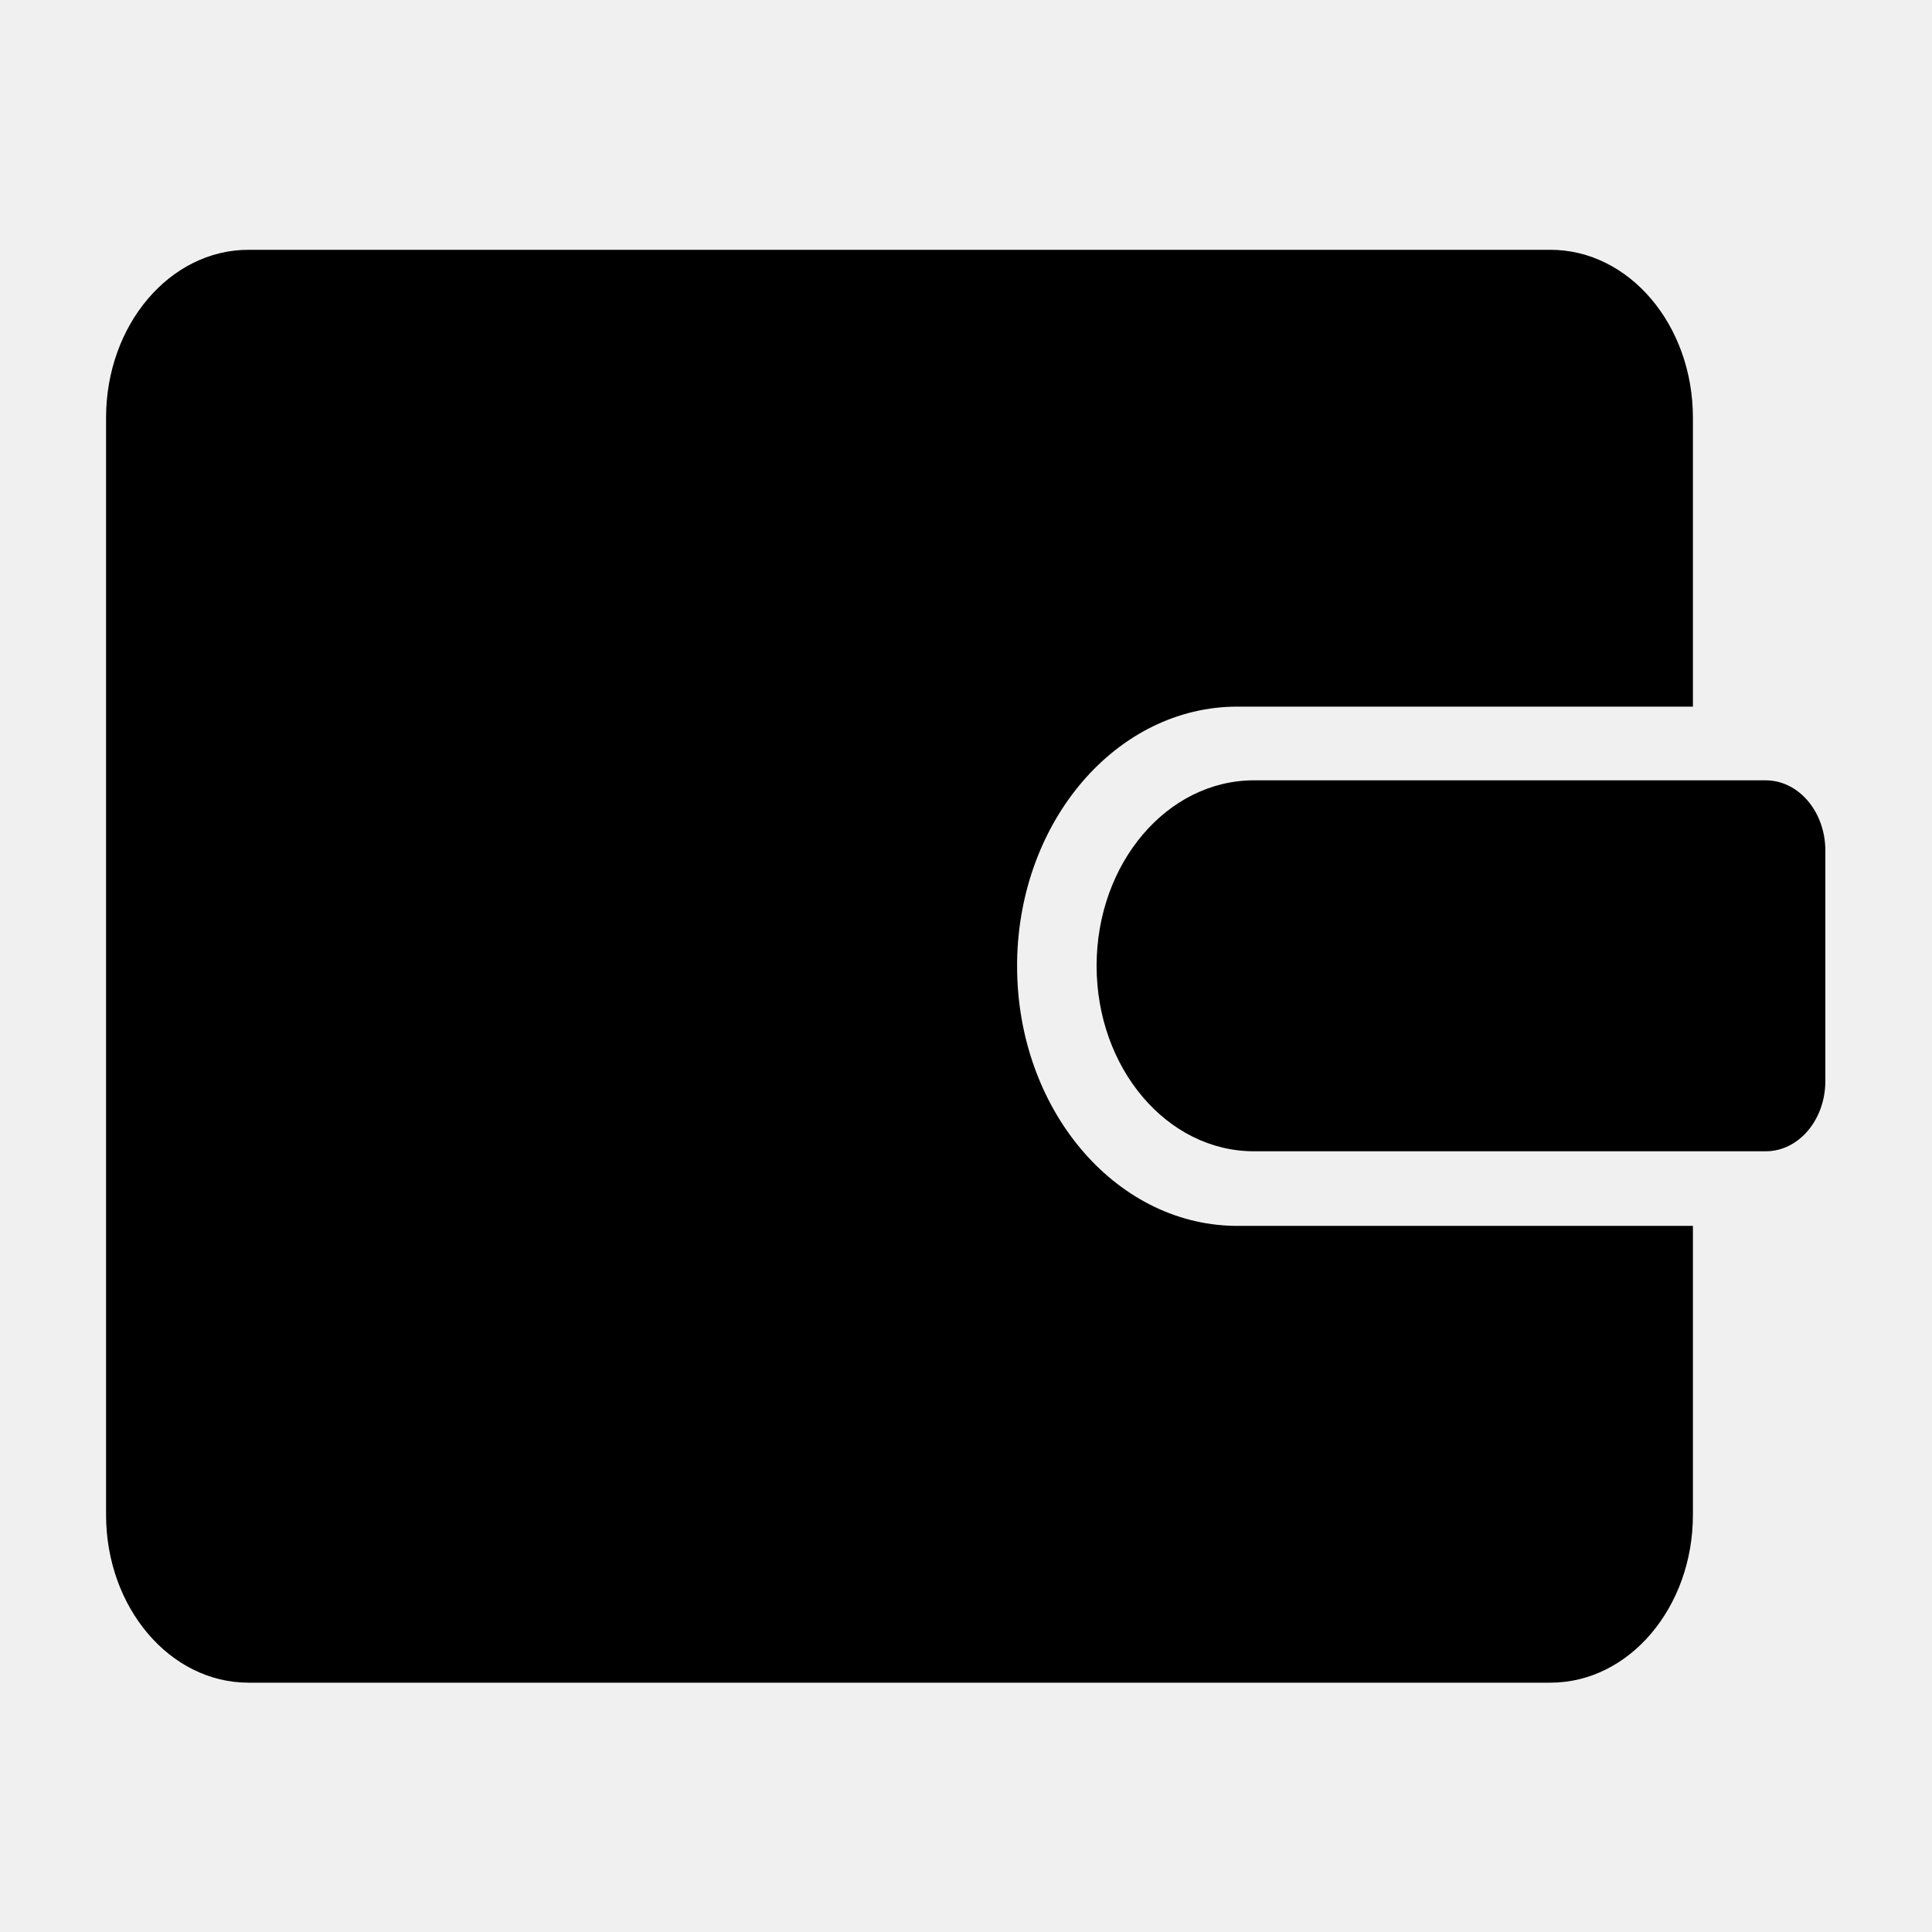
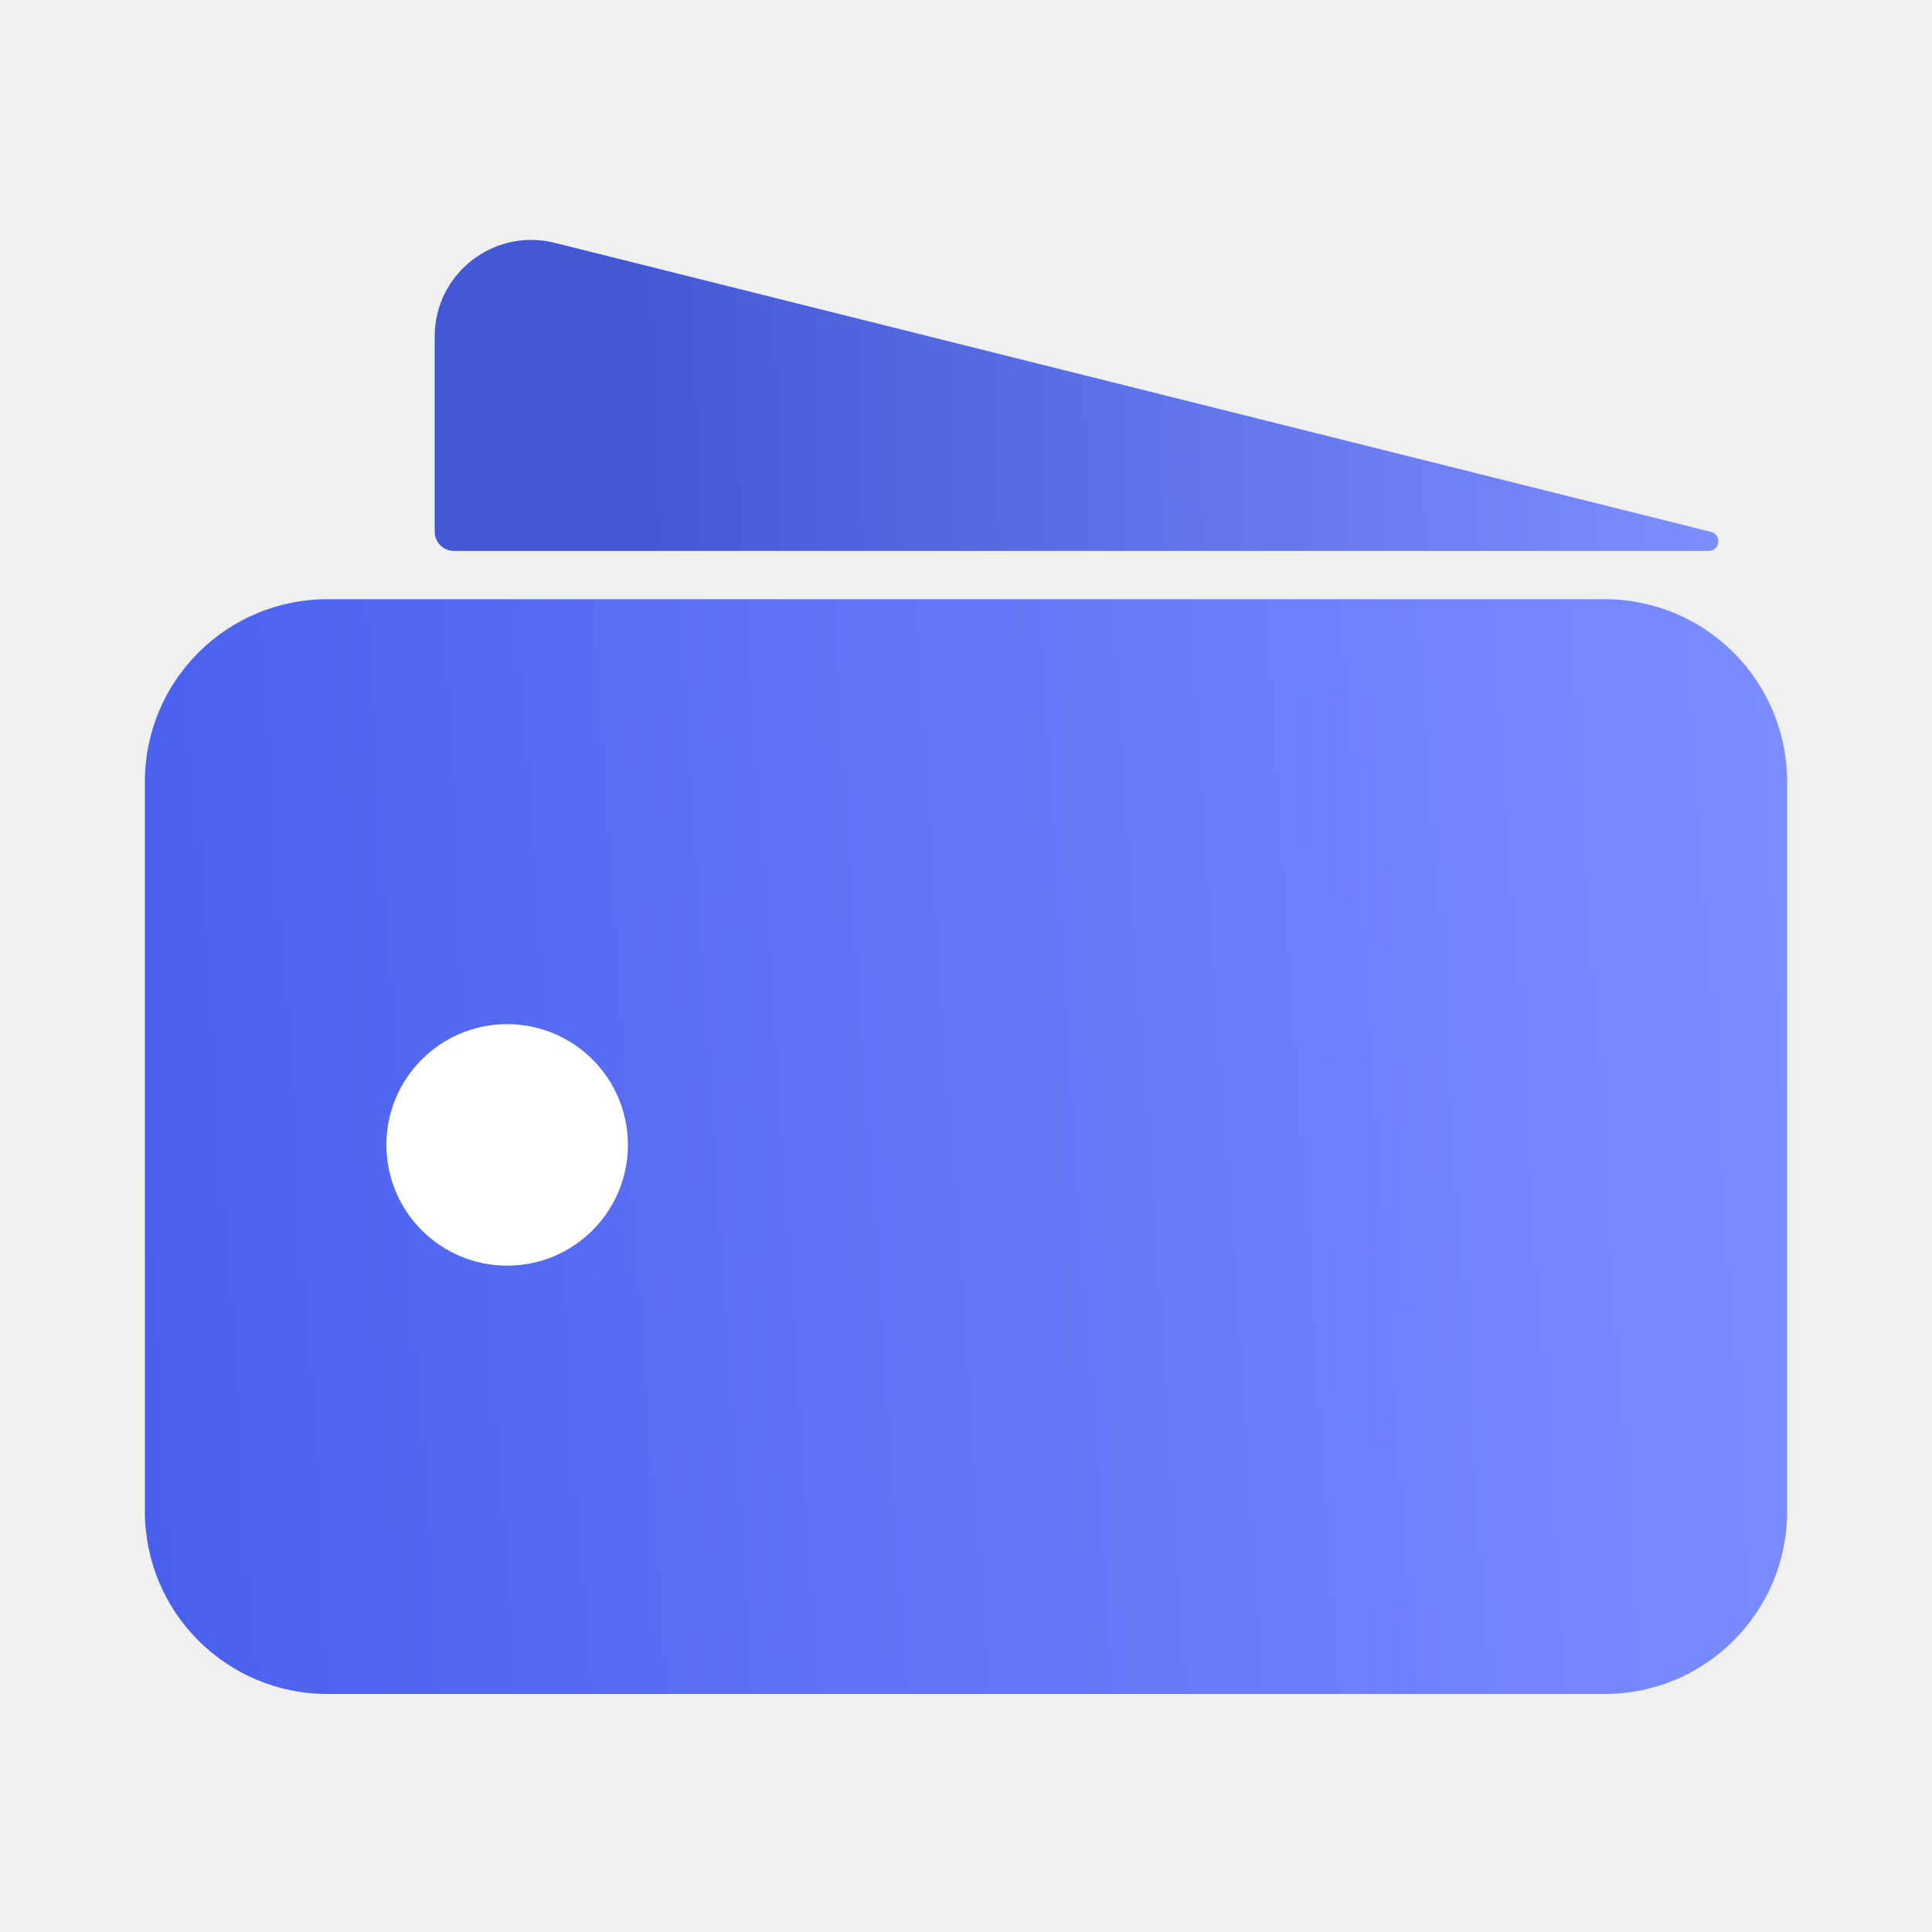
<svg xmlns="http://www.w3.org/2000/svg" width="20" height="20" viewBox="0 0 20 20" fill="none">
-   <path fill-rule="evenodd" clip-rule="evenodd" d="M16.05 2.586C16.865 2.586 17.525 3.364 17.525 4.324V7.315H12.809C11.562 7.315 10.549 8.494 10.529 9.958L10.529 10.002C10.529 11.472 11.53 12.666 12.772 12.69L12.809 12.69H17.525V15.681C17.525 16.64 16.865 17.419 16.05 17.419H2.572C1.758 17.419 1.098 16.64 1.098 15.681V4.324C1.098 3.364 1.758 2.586 2.572 2.586H16.05ZM18.279 8.078C18.62 8.078 18.896 8.404 18.896 8.806V11.19C18.896 11.592 18.62 11.918 18.279 11.918H12.981C12.081 11.918 11.352 11.058 11.352 9.998C11.352 8.938 12.081 8.078 12.981 8.078H18.279Z" fill="currentColor" />
+   <rect x="1.5" y="6.203" width="17" height="11.333" rx="1.889" fill="url(#paint0_linear_135422_8703)" />
+   <path d="M5.743 2.514L17.712 5.506C17.826 5.535 17.806 5.703 17.688 5.703H4.7C4.59 5.703 4.5 5.614 4.5 5.503V3.484C4.5 2.833 5.111 2.356 5.743 2.514Z" fill="url(#paint1_linear_135422_8703)" />
+   <circle cx="5.25" cy="11.852" r="1.25" fill="white" />
+   <defs>
+     <linearGradient id="paint0_linear_135422_8703" x1="18.5" y1="8.973" x2="1.196" y2="10.142" gradientUnits="userSpaceOnUse">
+       <stop stop-color="#7B8DFF" />
+       <stop offset="1" stop-color="#4960EE" />
+     </linearGradient>
+     <linearGradient id="paint1_linear_135422_8703" x1="18.5" y1="4.703" x2="6.52" y2="5.081" gradientUnits="userSpaceOnUse">
+       <stop stop-color="#8192FF" />
+       <stop offset="1" stop-color="#4358D4" />
+     </linearGradient>
+   </defs>
</svg>
